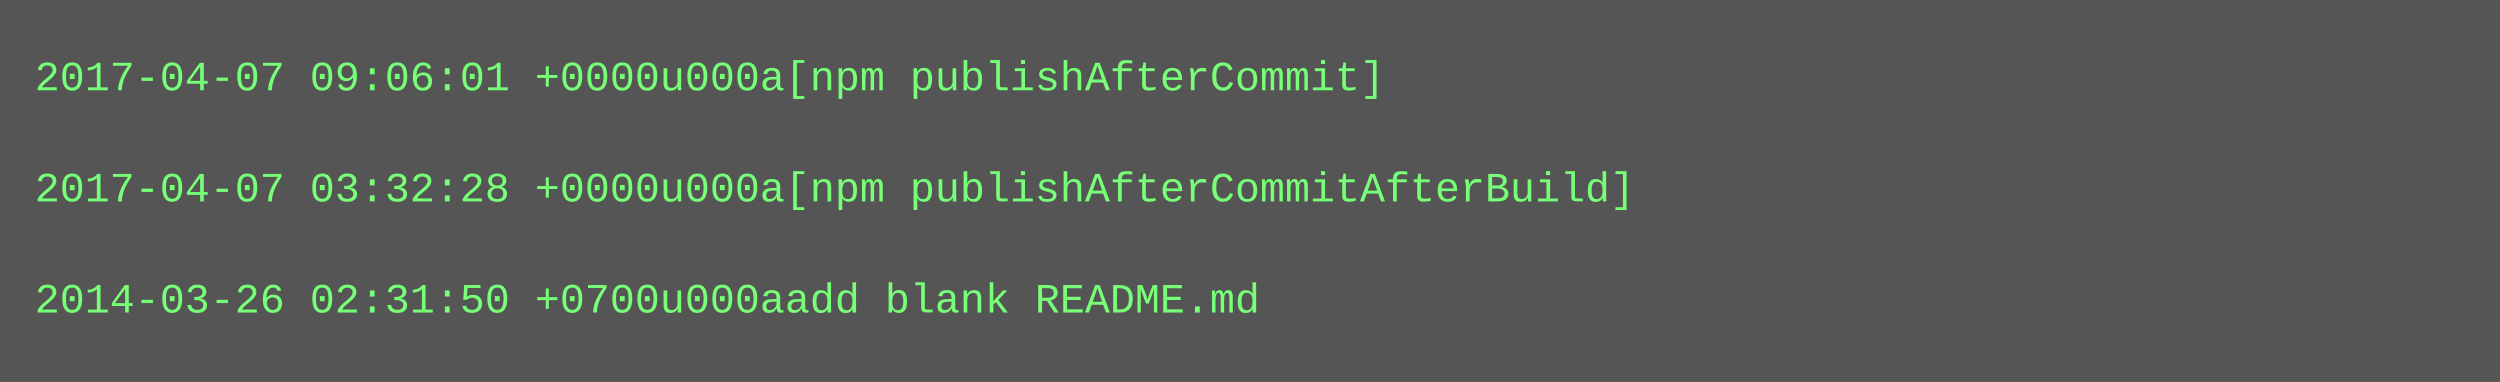
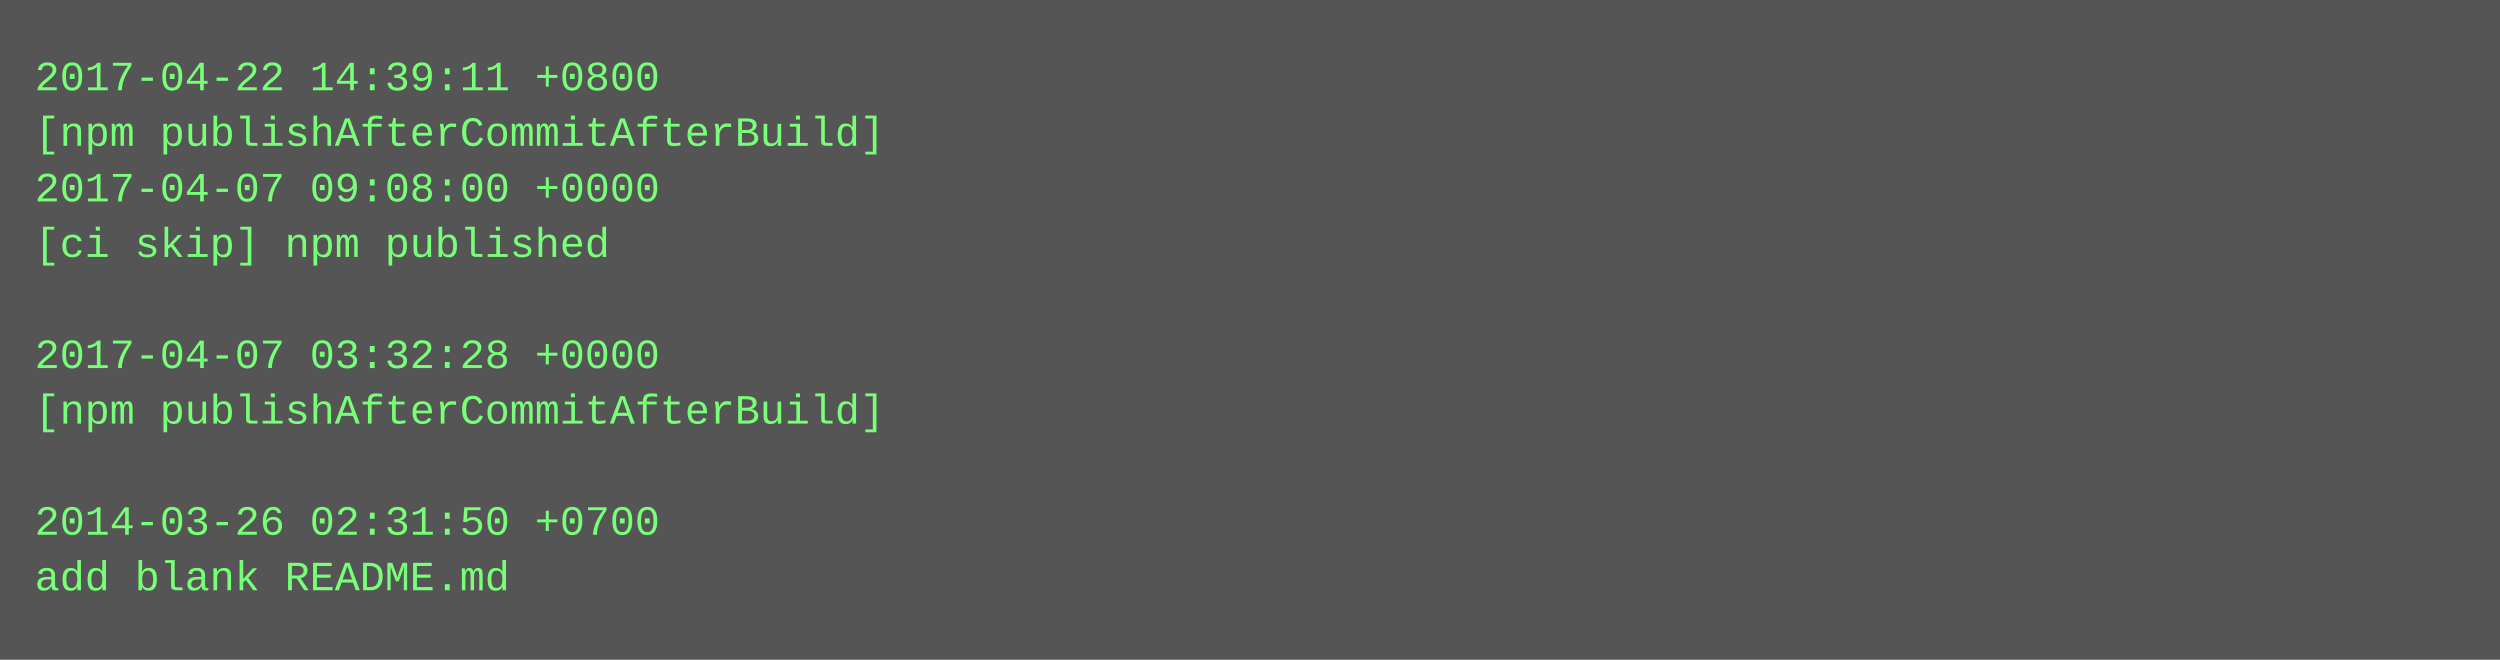
- <svg xmlns="http://www.w3.org/2000/svg" height="110" width="720">
-   <rect height="110" fill="#555" width="720" />
+ <svg xmlns="http://www.w3.org/2000/svg" height="190" width="720">
+   <rect height="190" fill="#555" width="720" />
  <text fill="#7f7" font-family="Courier New" font-size="12" xml:space="preserve">
-     <tspan x="10" y="26">2017-04-07 09:06:01 +0000u000a[npm publishAfterCommit]</tspan>
-     <tspan x="10" y="42" />
-     <tspan x="10" y="58">2017-04-07 03:32:28 +0000u000a[npm publishAfterCommitAfterBuild]</tspan>
-     <tspan x="10" y="74" />
-     <tspan x="10" y="90">2014-03-26 02:31:50 +0700u000aadd blank README.md</tspan>
+     <tspan x="10" y="26">2017-04-22 14:39:11 +0800</tspan>
+     <tspan x="10" y="42">[npm publishAfterCommitAfterBuild]</tspan>
+     <tspan x="10" y="58">2017-04-07 09:08:00 +0000</tspan>
+     <tspan x="10" y="74">[ci skip] npm published</tspan>
+     <tspan x="10" y="90" />
+     <tspan x="10" y="106">2017-04-07 03:32:28 +0000</tspan>
+     <tspan x="10" y="122">[npm publishAfterCommitAfterBuild]</tspan>
+     <tspan x="10" y="138" />
+     <tspan x="10" y="154">2014-03-26 02:31:50 +0700</tspan>
+     <tspan x="10" y="170">add blank README.md</tspan>
  </text>
</svg>
